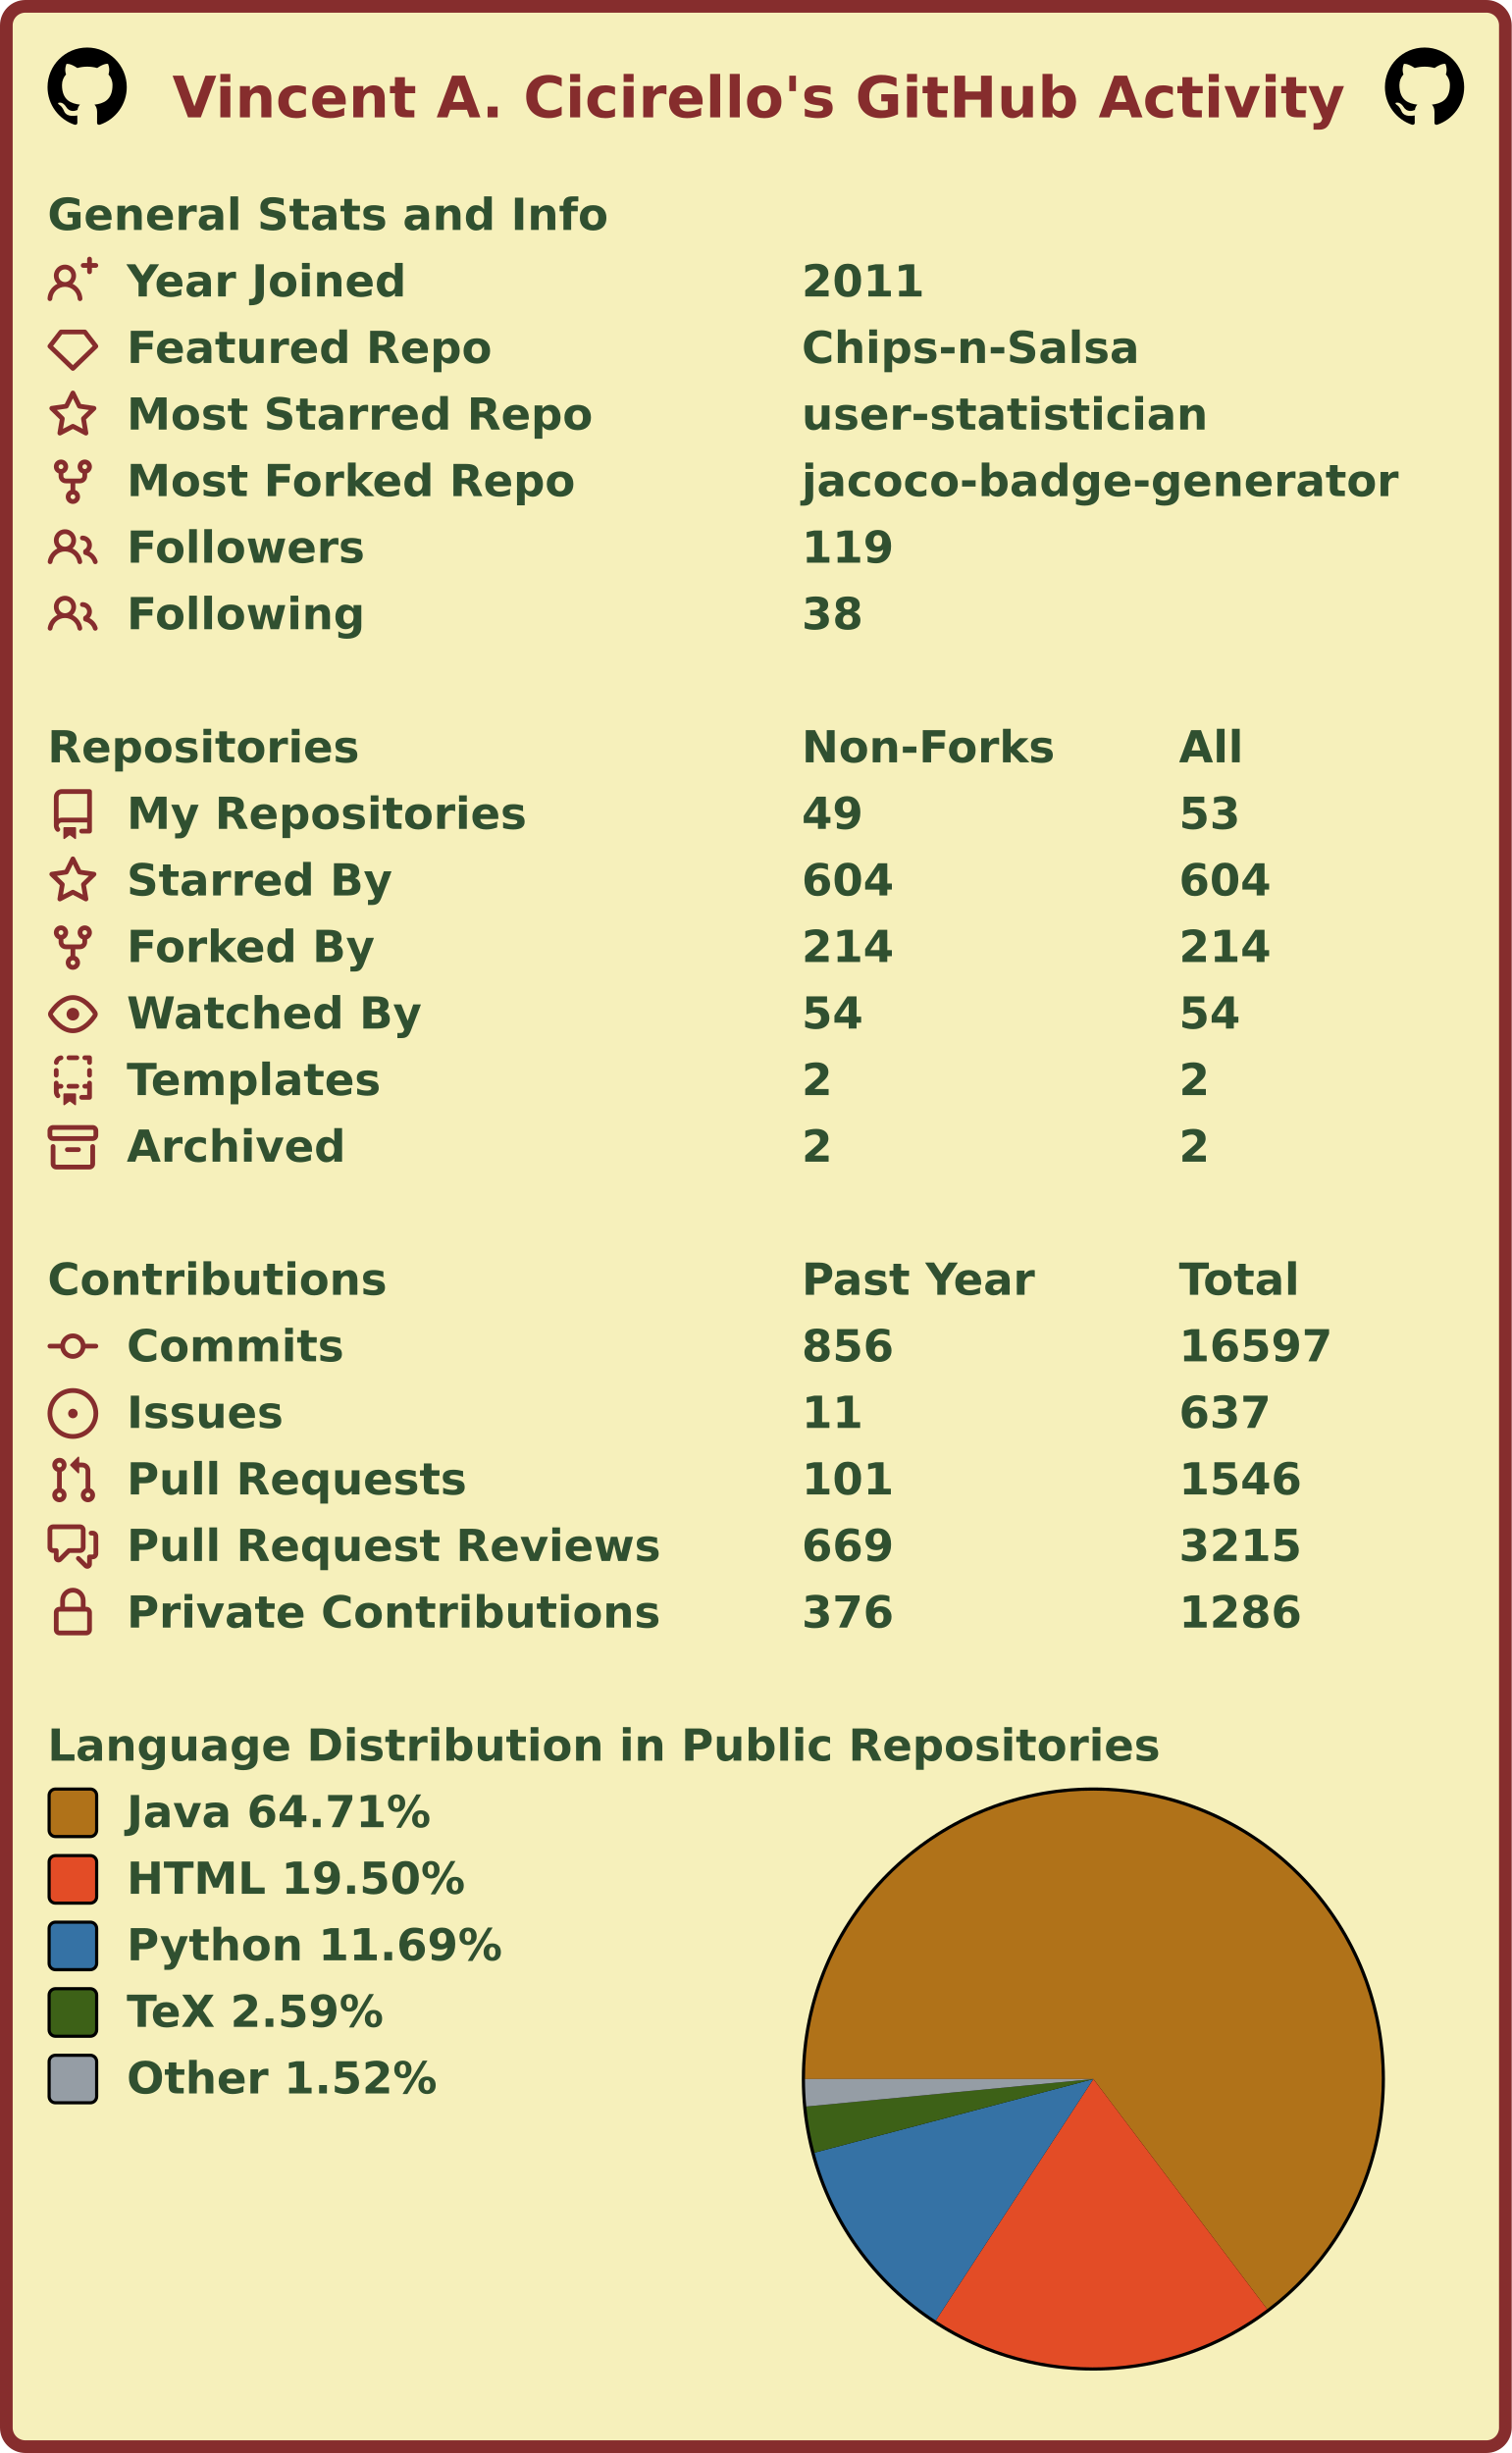
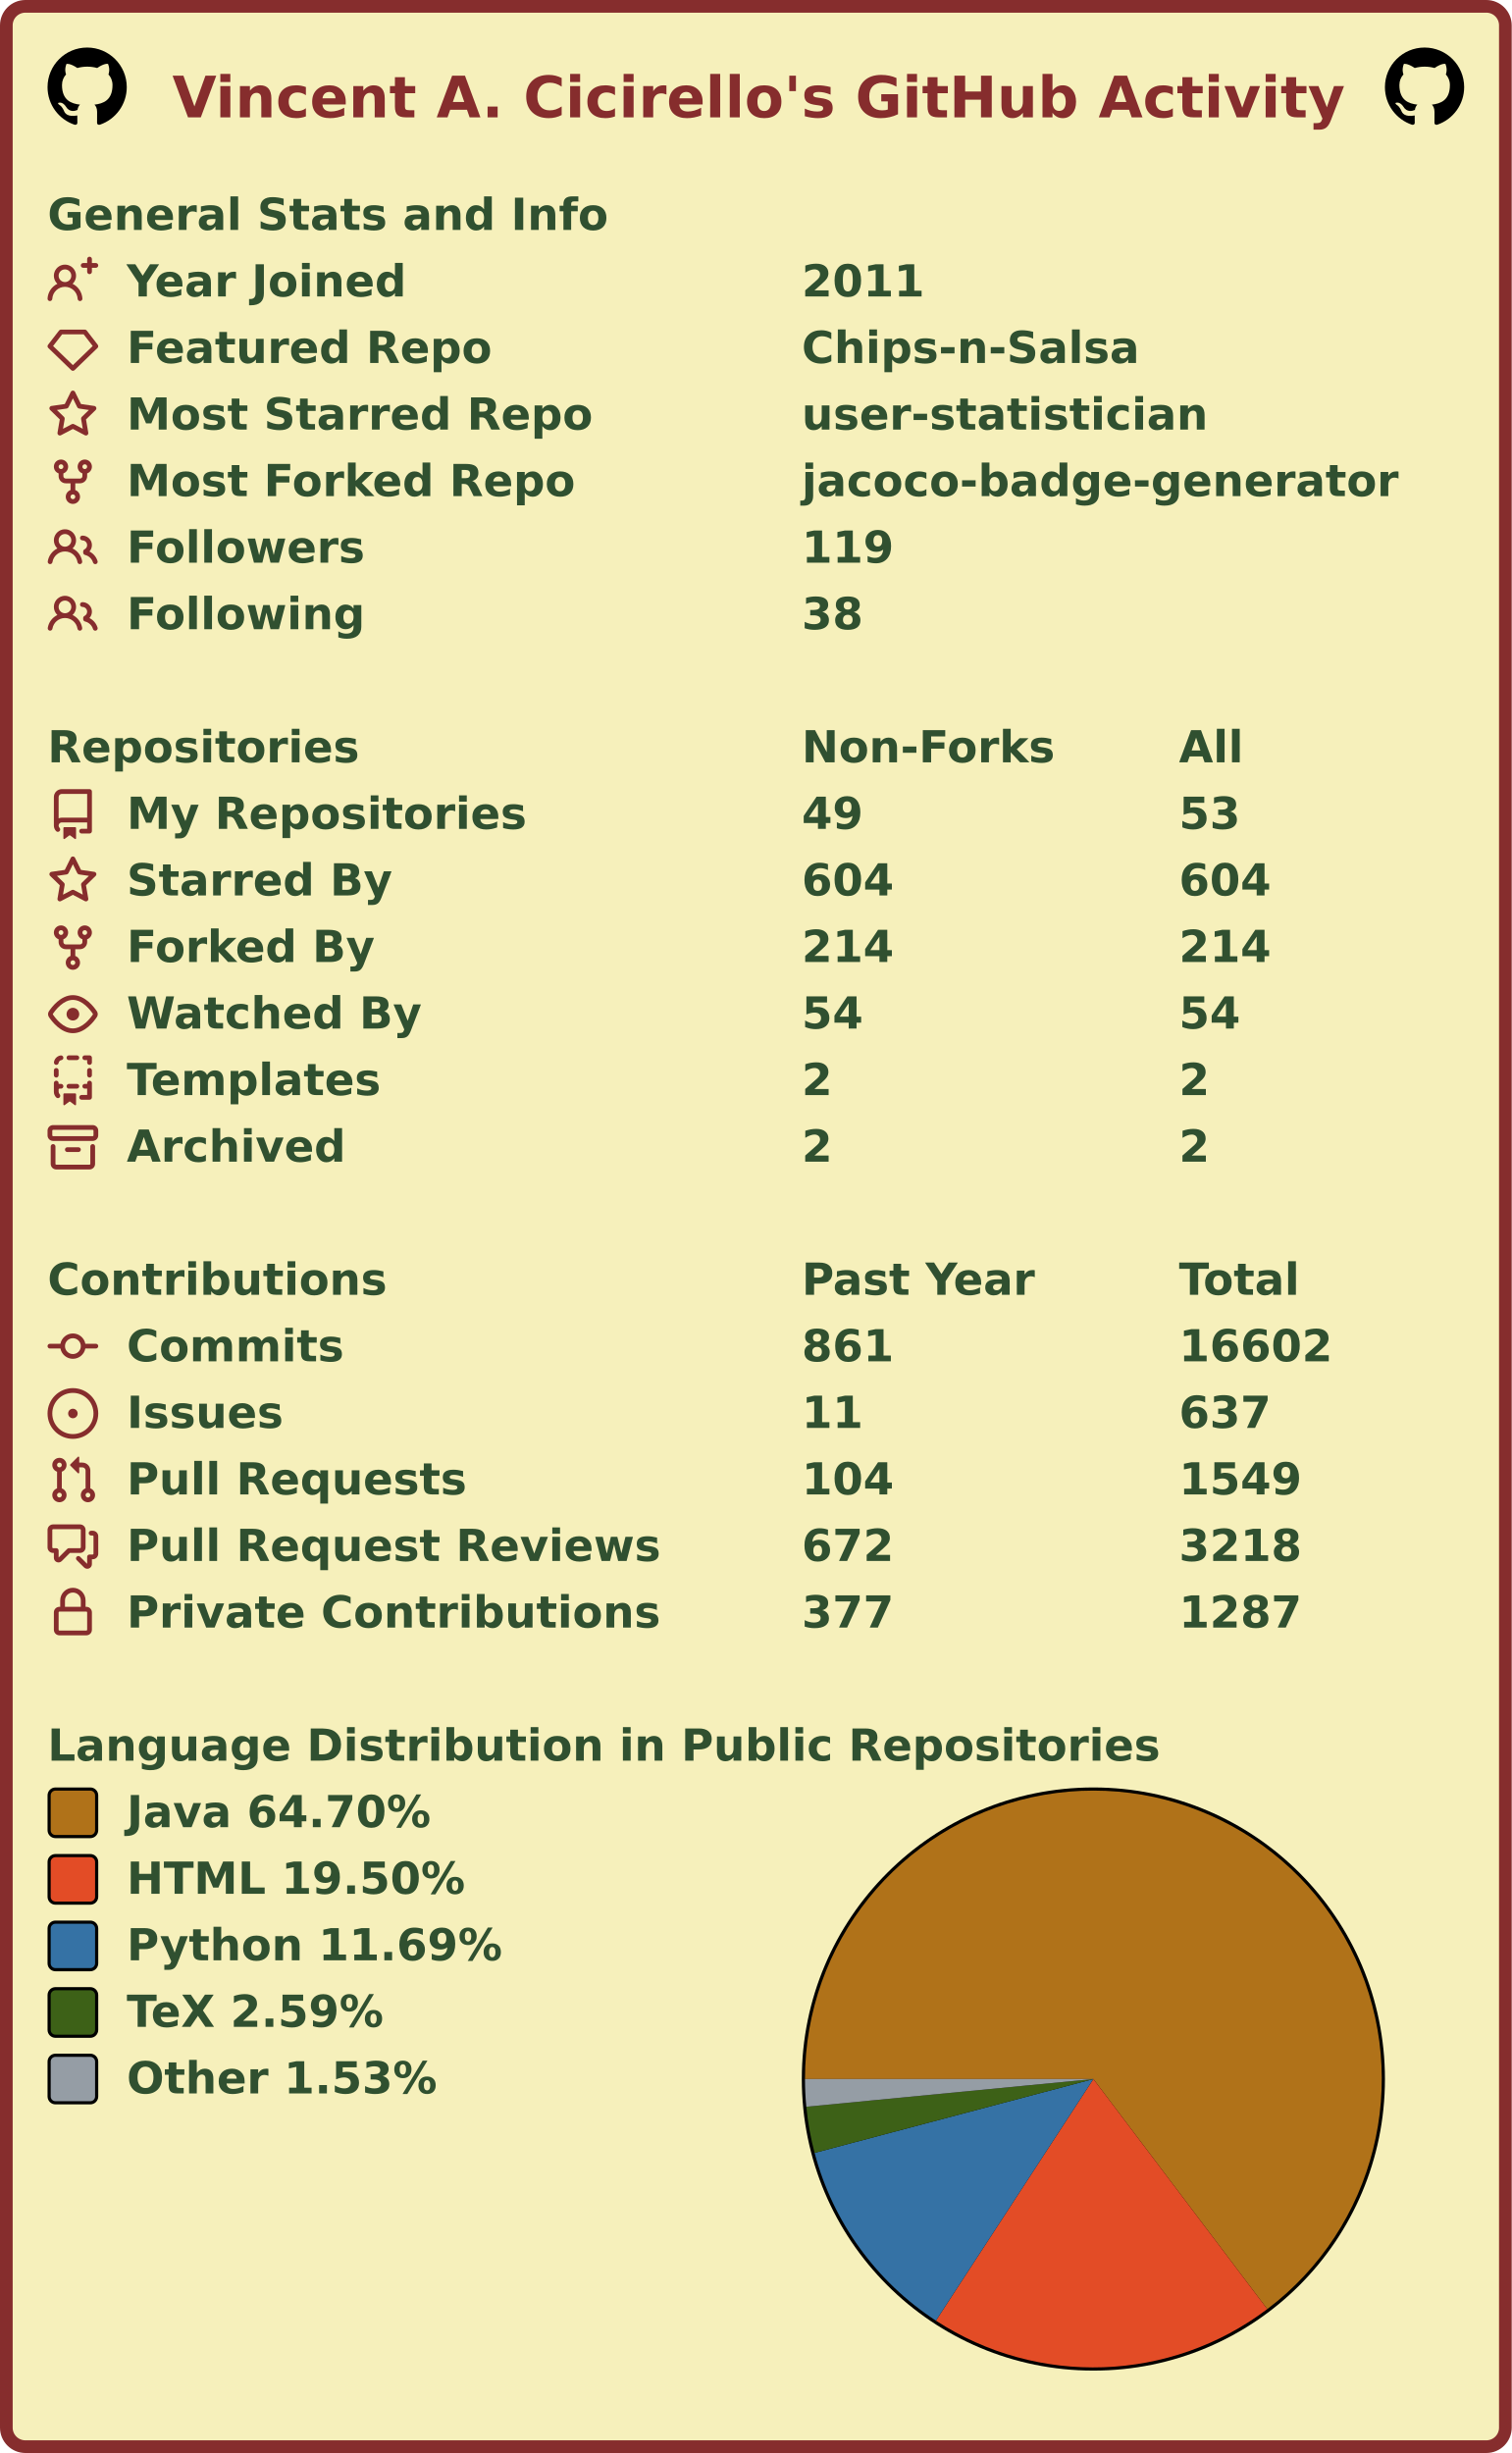
<svg xmlns="http://www.w3.org/2000/svg" width="477" height="774" viewBox="0 0 477 774" lang="en" xml:lang="en">
  <rect x="2" y="2" stroke-width="4" rx="6" width="473" height="770" stroke="#862d2d" fill="#f6f0bb" />
  <g font-weight="600" font-size="110pt" font-family="Verdana,Geneva,DejaVu Sans,sans-serif" text-rendering="geometricPrecision">
    <text x="442" y="301" lengthAdjust="spacingAndGlyphs" textLength="2985" transform="scale(0.123)" fill="#862d2d">Vincent A. Cicirello's GitHub Activity</text>
    <svg x="15" y="15" width="25" height="25" viewBox="0 0 16 16">
      <path fill="#000000" fill-rule="evenodd" d="M8 0C3.58 0 0 3.58 0 8c0 3.54 2.29 6.53 5.47 7.59.4.07.55-.17.55-.38 0-.19-.01-.82-.01-1.49-2.01.37-2.53-.49-2.69-.94-.09-.23-.48-.94-.82-1.13-.28-.15-.68-.52-.01-.53.63-.01 1.08.58 1.23.82.72 1.21 1.87.87 2.33.66.07-.52.28-.87.51-1.07-1.78-.2-3.64-.89-3.64-3.95 0-.87.31-1.59.82-2.15-.08-.2-.36-1.02.08-2.12 0 0 .67-.21 2.2.82.64-.18 1.32-.27 2-.27.68 0 1.36.09 2 .27 1.53-1.04 2.2-.82 2.2-.82.44 1.1.16 1.92.08 2.12.51.56.82 1.27.82 2.15 0 3.07-1.87 3.75-3.65 3.95.29.25.54.73.54 1.48 0 1.07-.01 1.93-.01 2.2 0 .21.15.46.55.38A8.013 8.013 0 0016 8c0-4.42-3.58-8-8-8z" />
    </svg>
    <svg x="437" y="15" width="25" height="25" viewBox="0 0 16 16">
      <path fill="#000000" fill-rule="evenodd" d="M8 0C3.58 0 0 3.58 0 8c0 3.54 2.29 6.53 5.47 7.59.4.07.55-.17.55-.38 0-.19-.01-.82-.01-1.49-2.01.37-2.53-.49-2.69-.94-.09-.23-.48-.94-.82-1.13-.28-.15-.68-.52-.01-.53.63-.01 1.08.58 1.23.82.72 1.21 1.87.87 2.33.66.07-.52.28-.87.51-1.07-1.78-.2-3.64-.89-3.64-3.95 0-.87.31-1.59.82-2.15-.08-.2-.36-1.02.08-2.12 0 0 .67-.21 2.2.82.64-.18 1.32-.27 2-.27.68 0 1.36.09 2 .27 1.53-1.04 2.2-.82 2.2-.82.44 1.1.16 1.92.08 2.12.51.56.82 1.27.82 2.15 0 3.07-1.87 3.75-3.65 3.95.29.25.54.73.54 1.48 0 1.07-.01 1.93-.01 2.2 0 .21.15.46.55.38A8.013 8.013 0 0016 8c0-4.42-3.58-8-8-8z" />
    </svg>
    <g transform="translate(0, 60)" fill="#305030">
      <g transform="translate(15, 0)">
        <g transform="scale(0.095)">
          <text x="0" y="132" textLength="1851" lengthAdjust="spacingAndGlyphs">General Stats and Info</text>
        </g>
      </g>
      <g transform="translate(15, 21)">
        <path fill="#862d2d" fill-rule="evenodd" d="M13.25 0a.75.75 0 01.75.75V2h1.25a.75.75 0 010 1.5H14v1.25a.75.75 0 01-1.5 0V3.5h-1.25a.75.75 0 010-1.5h1.25V.75a.75.75 0 01.75-.75zM5.5 4a2 2 0 100 4 2 2 0 000-4zm2.4 4.548a3.5 3.5 0 10-4.799 0 5.527 5.527 0 00-3.1 4.66.75.75 0 101.498.085A4.01 4.01 0 015.5 9.5a4.01 4.01 0 014.001 3.793.75.75 0 101.498-.086 5.527 5.527 0 00-3.1-4.659z" />
        <g transform="scale(0.095)">
          <text lengthAdjust="spacingAndGlyphs" textLength="932" x="263" y="132">Year Joined</text>
          <text lengthAdjust="spacingAndGlyphs" textLength="420" x="2505" y="132">2011</text>
        </g>
      </g>
      <g transform="translate(15, 42)">
        <path fill="#862d2d" fill-rule="evenodd" d="M3.637 2.291A.75.75 0 014.23 2h7.54a.75.75 0 01.593.291l3.48 4.5a.75.75 0 01-.072.999l-7.25 7a.75.75 0 01-1.042 0l-7.25-7a.75.75 0 01-.072-.999l3.48-4.5zM4.598 3.5L1.754 7.177 8 13.207l6.246-6.03L11.402 3.5H4.598z" />
        <g transform="scale(0.095)">
          <text lengthAdjust="spacingAndGlyphs" textLength="1215" x="263" y="132">Featured Repo</text>
          <text lengthAdjust="spacingAndGlyphs" textLength="1120" x="2505" y="132">Chips-n-Salsa</text>
        </g>
      </g>
      <g transform="translate(15, 63)">
        <path fill="#862d2d" fill-rule="evenodd" d="M8 .25a.75.75 0 01.673.418l1.882 3.815 4.21.612a.75.75 0 01.416 1.279l-3.046 2.97.719 4.192a.75.75 0 01-1.088.791L8 12.347l-3.766 1.98a.75.75 0 01-1.088-.79l.72-4.194L.818 6.374a.75.75 0 01.416-1.28l4.21-.611L7.327.668A.75.75 0 018 .25zm0 2.445L6.615 5.5a.75.75 0 01-.564.41l-3.097.45 2.24 2.184a.75.75 0 01.216.664l-.528 3.084 2.769-1.456a.75.75 0 01.698 0l2.77 1.456-.53-3.084a.75.75 0 01.216-.664l2.24-2.183-3.096-.45a.75.75 0 01-.564-.41L8 2.694v.001z" />
        <g transform="scale(0.095)">
          <text lengthAdjust="spacingAndGlyphs" textLength="1532" x="263" y="132">Most Starred Repo</text>
          <text lengthAdjust="spacingAndGlyphs" textLength="1320" x="2505" y="132">user-statistician</text>
        </g>
      </g>
      <g transform="translate(15, 84)">
        <path fill="#862d2d" fill-rule="evenodd" d="M5 3.25a.75.75 0 11-1.5 0 .75.75 0 011.5 0zm0 2.122a2.25 2.25 0 10-1.5 0v.878A2.25 2.25 0 005.75 8.5h1.5v2.128a2.251 2.251 0 101.5 0V8.5h1.5a2.25 2.25 0 002.25-2.25v-.878a2.25 2.25 0 10-1.5 0v.878a.75.75 0 01-.75.75h-4.5A.75.75 0 015 6.25v-.878zm3.75 7.378a.75.75 0 11-1.5 0 .75.75 0 011.5 0zm3-8.75a.75.75 0 100-1.5.75.75 0 000 1.5z" />
        <g transform="scale(0.095)">
          <text lengthAdjust="spacingAndGlyphs" textLength="1485" x="263" y="132">Most Forked Repo</text>
          <text lengthAdjust="spacingAndGlyphs" textLength="1986" x="2505" y="132">jacoco-badge-generator</text>
        </g>
      </g>
      <g transform="translate(15, 105)">
        <path fill="#862d2d" fill-rule="evenodd" d="M5.5 3.5a2 2 0 100 4 2 2 0 000-4zM2 5.5a3.5 3.5 0 115.898 2.549 5.507 5.507 0 013.034 4.084.75.75 0 11-1.482.235 4.001 4.001 0 00-7.9 0 .75.75 0 01-1.482-.236A5.507 5.507 0 013.102 8.05 3.49 3.49 0 012 5.5zM11 4a.75.75 0 100 1.5 1.5 1.5 0 01.666 2.844.75.75 0 00-.416.672v.352a.75.75 0 00.574.73c1.2.289 2.162 1.2 2.522 2.372a.75.75 0 101.434-.44 5.01 5.01 0 00-2.56-3.012A3 3 0 0011 4z" />
        <g transform="scale(0.095)">
          <text lengthAdjust="spacingAndGlyphs" textLength="778" x="263" y="132">Followers</text>
          <text lengthAdjust="spacingAndGlyphs" textLength="315" x="2505" y="132">119</text>
        </g>
      </g>
      <g transform="translate(15, 126)">
        <path fill="#862d2d" fill-rule="evenodd" d="M5.5 3.5a2 2 0 100 4 2 2 0 000-4zM2 5.5a3.5 3.5 0 115.898 2.549 5.507 5.507 0 013.034 4.084.75.75 0 11-1.482.235 4.001 4.001 0 00-7.9 0 .75.75 0 01-1.482-.236A5.507 5.507 0 013.102 8.05 3.49 3.49 0 012 5.5zM11 4a.75.75 0 100 1.5 1.5 1.5 0 01.666 2.844.75.75 0 00-.416.672v.352a.75.75 0 00.574.73c1.2.289 2.162 1.2 2.522 2.372a.75.75 0 101.434-.44 5.01 5.01 0 00-2.56-3.012A3 3 0 0011 4z" />
        <g transform="scale(0.095)">
          <text lengthAdjust="spacingAndGlyphs" textLength="780" x="263" y="132">Following</text>
          <text lengthAdjust="spacingAndGlyphs" textLength="210" x="2505" y="132">38</text>
        </g>
      </g>
    </g>
    <g transform="translate(0, 228)" fill="#305030">
      <g transform="translate(15, 0)">
        <g transform="scale(0.095)">
          <text x="0" y="132" textLength="1020" lengthAdjust="spacingAndGlyphs">Repositories</text>
          <text x="2505" y="132" textLength="832" lengthAdjust="spacingAndGlyphs">Non-Forks</text>
          <text x="3758" y="132" textLength="206" lengthAdjust="spacingAndGlyphs">All</text>
        </g>
      </g>
      <g transform="translate(15, 21)">
        <path fill="#862d2d" fill-rule="evenodd" d="M2 2.5A2.5 2.5 0 014.5 0h8.75a.75.75 0 01.75.75v12.5a.75.75 0 01-.75.75h-2.5a.75.75 0 110-1.5h1.75v-2h-8a1 1 0 00-.714 1.7.75.75 0 01-1.072 1.05A2.495 2.495 0 012 11.5v-9zm10.5-1V9h-8c-.356 0-.694.074-1 .208V2.5a1 1 0 011-1h8zM5 12.25v3.25a.25.25 0 00.4.2l1.45-1.087a.25.25 0 01.3 0L8.6 15.7a.25.25 0 00.4-.2v-3.25a.25.25 0 00-.25-.25h-3.5a.25.25 0 00-.25.25z" />
        <g transform="scale(0.095)">
          <text lengthAdjust="spacingAndGlyphs" textLength="1312" x="263" y="132">My Repositories</text>
          <text lengthAdjust="spacingAndGlyphs" textLength="210" x="2505" y="132">49</text>
          <text lengthAdjust="spacingAndGlyphs" textLength="210" x="3758" y="132">53</text>
        </g>
      </g>
      <g transform="translate(15, 42)">
        <path fill="#862d2d" fill-rule="evenodd" d="M8 .25a.75.75 0 01.673.418l1.882 3.815 4.21.612a.75.75 0 01.416 1.279l-3.046 2.97.719 4.192a.75.75 0 01-1.088.791L8 12.347l-3.766 1.98a.75.75 0 01-1.088-.79l.72-4.194L.818 6.374a.75.75 0 01.416-1.28l4.21-.611L7.327.668A.75.75 0 018 .25zm0 2.445L6.615 5.5a.75.75 0 01-.564.41l-3.097.45 2.24 2.184a.75.75 0 01.216.664l-.528 3.084 2.769-1.456a.75.75 0 01.698 0l2.77 1.456-.53-3.084a.75.75 0 01.216-.664l2.24-2.183-3.096-.45a.75.75 0 01-.564-.41L8 2.694v.001z" />
        <g transform="scale(0.095)">
          <text lengthAdjust="spacingAndGlyphs" textLength="874" x="263" y="132">Starred By</text>
          <text lengthAdjust="spacingAndGlyphs" textLength="315" x="2505" y="132">604</text>
          <text lengthAdjust="spacingAndGlyphs" textLength="315" x="3758" y="132">604</text>
        </g>
      </g>
      <g transform="translate(15, 63)">
        <path fill="#862d2d" fill-rule="evenodd" d="M5 3.25a.75.75 0 11-1.5 0 .75.75 0 011.5 0zm0 2.122a2.25 2.25 0 10-1.5 0v.878A2.25 2.25 0 005.75 8.5h1.5v2.128a2.251 2.251 0 101.5 0V8.5h1.5a2.25 2.25 0 002.25-2.25v-.878a2.25 2.25 0 10-1.5 0v.878a.75.75 0 01-.75.75h-4.5A.75.75 0 015 6.25v-.878zm3.75 7.378a.75.75 0 11-1.5 0 .75.75 0 011.5 0zm3-8.75a.75.75 0 100-1.5.75.75 0 000 1.5z" />
        <g transform="scale(0.095)">
          <text lengthAdjust="spacingAndGlyphs" textLength="828" x="263" y="132">Forked By</text>
          <text lengthAdjust="spacingAndGlyphs" textLength="315" x="2505" y="132">214</text>
          <text lengthAdjust="spacingAndGlyphs" textLength="315" x="3758" y="132">214</text>
        </g>
      </g>
      <g transform="translate(15, 84)">
        <path fill="#862d2d" fill-rule="evenodd" d="M1.679 7.932c.412-.621 1.242-1.75 2.366-2.717C5.175 4.242 6.527 3.5 8 3.5c1.473 0 2.824.742 3.955 1.715 1.124.967 1.954 2.096 2.366 2.717a.119.119 0 010 .136c-.412.621-1.242 1.75-2.366 2.717C10.825 11.758 9.473 12.5 8 12.5c-1.473 0-2.824-.742-3.955-1.715C2.92 9.818 2.09 8.69 1.679 8.068a.119.119 0 010-.136zM8 2c-1.981 0-3.67.992-4.933 2.078C1.797 5.169.88 6.423.43 7.1a1.619 1.619 0 000 1.798c.45.678 1.367 1.932 2.637 3.024C4.329 13.008 6.019 14 8 14c1.981 0 3.67-.992 4.933-2.078 1.27-1.091 2.187-2.345 2.637-3.023a1.619 1.619 0 000-1.798c-.45-.678-1.367-1.932-2.637-3.023C11.671 2.992 9.981 2 8 2zm0 8a2 2 0 100-4 2 2 0 000 4z" />
        <g transform="scale(0.095)">
          <text lengthAdjust="spacingAndGlyphs" textLength="993" x="263" y="132">Watched By</text>
          <text lengthAdjust="spacingAndGlyphs" textLength="210" x="2505" y="132">54</text>
          <text lengthAdjust="spacingAndGlyphs" textLength="210" x="3758" y="132">54</text>
        </g>
      </g>
      <g transform="translate(15, 105)">
        <path fill="#862d2d" fill-rule="evenodd" d="M6 .75A.75.75 0 016.75 0h2.5a.75.75 0 010 1.5h-2.5A.75.75 0 016 .75zm5 0a.75.75 0 01.75-.75h1.5a.75.75 0 01.75.75v1.5a.75.75 0 01-1.5 0V1.5h-.75A.75.75 0 0111 .75zM4.992.662a.75.75 0 01-.636.848c-.436.063-.783.41-.846.846a.75.75 0 01-1.485-.212A2.501 2.501 0 014.144.025a.75.75 0 01.848.637zM2.75 4a.75.75 0 01.75.75v1.5a.75.75 0 01-1.5 0v-1.5A.75.75 0 012.75 4zm10.5 0a.75.75 0 01.75.75v1.5a.75.75 0 01-1.5 0v-1.5a.75.75 0 01.75-.75zM2.75 8a.75.75 0 01.75.75v.268A1.72 1.72 0 013.75 9h.5a.75.75 0 010 1.5h-.5a.25.25 0 00-.25.25v.75c0 .28.114.532.3.714a.75.75 0 01-1.05 1.072A2.495 2.495 0 012 11.5V8.75A.75.75 0 012.75 8zm10.5 0a.75.75 0 01.75.75v4.5a.75.75 0 01-.75.75h-2.5a.75.75 0 010-1.5h1.75v-2h-.75a.75.75 0 010-1.5h.75v-.25a.75.75 0 01.75-.75zM6 9.75A.75.75 0 016.75 9h2.5a.75.75 0 010 1.5h-2.5A.75.75 0 016 9.75zm-1 2.5v3.25a.25.25 0 00.4.2l1.45-1.087a.25.25 0 01.3 0L8.6 15.7a.25.25 0 00.4-.2v-3.25a.25.25 0 00-.25-.25h-3.5a.25.25 0 00-.25.25z" />
        <g transform="scale(0.095)">
          <text lengthAdjust="spacingAndGlyphs" textLength="868" x="263" y="132">Templates</text>
          <text lengthAdjust="spacingAndGlyphs" textLength="105" x="2505" y="132">2</text>
          <text lengthAdjust="spacingAndGlyphs" textLength="105" x="3758" y="132">2</text>
        </g>
      </g>
      <g transform="translate(15, 126)">
        <path fill="#862d2d" fill-rule="evenodd" d="M1.75 2.5a.25.25 0 00-.25.25v1.5c0 .138.112.25.25.25h12.5a.25.25 0 00.25-.25v-1.5a.25.25 0 00-.25-.25H1.75zM0 2.75C0 1.784.784 1 1.75 1h12.5c.966 0 1.75.784 1.75 1.75v1.5A1.75 1.75 0 0114.25 6H1.75A1.75 1.75 0 010 4.25v-1.5zM1.75 7a.75.75 0 01.75.75v5.5c0 .138.112.25.25.25h10.5a.25.25 0 00.25-.25v-5.5a.75.75 0 111.5 0v5.5A1.75 1.75 0 0113.25 15H2.75A1.75 1.75 0 011 13.25v-5.5A.75.75 0 011.75 7zm4.5 1a.75.75 0 000 1.5h3.5a.75.75 0 100-1.5h-3.5z" />
        <g transform="scale(0.095)">
          <text lengthAdjust="spacingAndGlyphs" textLength="726" x="263" y="132">Archived</text>
          <text lengthAdjust="spacingAndGlyphs" textLength="105" x="2505" y="132">2</text>
          <text lengthAdjust="spacingAndGlyphs" textLength="105" x="3758" y="132">2</text>
        </g>
      </g>
    </g>
    <g transform="translate(0, 396)" fill="#305030">
      <g transform="translate(15, 0)">
        <g transform="scale(0.095)">
          <text x="0" y="132" textLength="1112" lengthAdjust="spacingAndGlyphs">Contributions</text>
          <text x="2505" y="132" textLength="774" lengthAdjust="spacingAndGlyphs">Past Year</text>
          <text x="3758" y="132" textLength="414" lengthAdjust="spacingAndGlyphs">Total</text>
        </g>
      </g>
      <g transform="translate(15, 21)">
        <path fill="#862d2d" fill-rule="evenodd" d="M10.5 7.75a2.5 2.5 0 11-5 0 2.5 2.5 0 015 0zm1.43.75a4.002 4.002 0 01-7.86 0H.75a.75.75 0 110-1.5h3.32a4.001 4.001 0 017.86 0h3.32a.75.75 0 110 1.5h-3.32z" />
        <g transform="scale(0.095)">
          <text lengthAdjust="spacingAndGlyphs" textLength="734" x="263" y="132">Commits</text>
-           <text lengthAdjust="spacingAndGlyphs" textLength="315" x="2505" y="132">856</text>
-           <text lengthAdjust="spacingAndGlyphs" textLength="525" x="3758" y="132">16597</text>
+           <text lengthAdjust="spacingAndGlyphs" textLength="315" x="2505" y="132">861</text>
+           <text lengthAdjust="spacingAndGlyphs" textLength="525" x="3758" y="132">16602</text>
        </g>
      </g>
      <g transform="translate(15, 42)">
        <path fill="#862d2d" d="M8 9.5a1.5 1.5 0 100-3 1.5 1.5 0 000 3z" />
        <path fill="#862d2d" fill-rule="evenodd" d="M8 0a8 8 0 100 16A8 8 0 008 0zM1.5 8a6.5 6.5 0 1113 0 6.5 6.5 0 01-13 0z" />
        <g transform="scale(0.095)">
          <text lengthAdjust="spacingAndGlyphs" textLength="512" x="263" y="132">Issues</text>
          <text lengthAdjust="spacingAndGlyphs" textLength="210" x="2505" y="132">11</text>
          <text lengthAdjust="spacingAndGlyphs" textLength="315" x="3758" y="132">637</text>
        </g>
      </g>
      <g transform="translate(15, 63)">
        <path fill="#862d2d" fill-rule="evenodd" d="M7.177 3.073L9.573.677A.25.25 0 0110 .854v4.792a.25.25 0 01-.427.177L7.177 3.427a.25.25 0 010-.354zM3.75 2.5a.75.75 0 100 1.5.75.75 0 000-1.5zm-2.25.75a2.25 2.25 0 113 2.122v5.256a2.251 2.251 0 11-1.5 0V5.372A2.25 2.25 0 011.5 3.25zM11 2.5h-1V4h1a1 1 0 011 1v5.628a2.251 2.251 0 101.5 0V5A2.5 2.5 0 0011 2.5zm1 10.25a.75.75 0 111.5 0 .75.75 0 01-1.5 0zM3.75 12a.75.75 0 100 1.5.75.75 0 000-1.5z" />
        <g transform="scale(0.095)">
          <text lengthAdjust="spacingAndGlyphs" textLength="1113" x="263" y="132">Pull Requests</text>
-           <text lengthAdjust="spacingAndGlyphs" textLength="315" x="2505" y="132">101</text>
-           <text lengthAdjust="spacingAndGlyphs" textLength="420" x="3758" y="132">1546</text>
+           <text lengthAdjust="spacingAndGlyphs" textLength="315" x="2505" y="132">104</text>
+           <text lengthAdjust="spacingAndGlyphs" textLength="420" x="3758" y="132">1549</text>
        </g>
      </g>
      <g transform="translate(15, 84)">
        <path fill="#862d2d" fill-rule="evenodd" d="M1.5 2.75a.25.25 0 01.25-.25h8.5a.25.25 0 01.25.25v5.5a.25.25 0 01-.25.25h-3.5a.75.75 0 00-.53.22L3.5 11.44V9.25a.75.75 0 00-.75-.75h-1a.25.25 0 01-.25-.25v-5.5zM1.75 1A1.75 1.75 0 000 2.75v5.5C0 9.216.784 10 1.75 10H2v1.543a1.457 1.457 0 002.487 1.03L7.061 10h3.189A1.75 1.75 0 0012 8.25v-5.5A1.75 1.75 0 0010.25 1h-8.5zM14.5 4.75a.25.25 0 00-.25-.25h-.5a.75.75 0 110-1.5h.5c.966 0 1.75.784 1.75 1.75v5.5A1.75 1.75 0 0114.25 12H14v1.543a1.457 1.457 0 01-2.487 1.03L9.22 12.28a.75.75 0 111.06-1.06l2.22 2.22v-2.19a.75.75 0 01.75-.75h1a.25.25 0 00.25-.25v-5.5z" />
        <g transform="scale(0.095)">
          <text lengthAdjust="spacingAndGlyphs" textLength="1762" x="263" y="132">Pull Request Reviews</text>
-           <text lengthAdjust="spacingAndGlyphs" textLength="315" x="2505" y="132">669</text>
-           <text lengthAdjust="spacingAndGlyphs" textLength="420" x="3758" y="132">3215</text>
+           <text lengthAdjust="spacingAndGlyphs" textLength="315" x="2505" y="132">672</text>
+           <text lengthAdjust="spacingAndGlyphs" textLength="420" x="3758" y="132">3218</text>
        </g>
      </g>
      <g transform="translate(15, 105)">
        <path fill="#862d2d" fill-rule="evenodd" d="M4 4v2h-.25A1.75 1.75 0 002 7.75v5.5c0 .966.784 1.75 1.75 1.75h8.5A1.75 1.75 0 0014 13.25v-5.5A1.75 1.75 0 0012.25 6H12V4a4 4 0 10-8 0zm6.5 2V4a2.5 2.5 0 00-5 0v2h5zM12 7.5h.25a.25.25 0 01.25.25v5.5a.25.25 0 01-.25.25h-8.5a.25.25 0 01-.25-.25v-5.5a.25.25 0 01.25-.25H12z" />
        <g transform="scale(0.095)">
          <text lengthAdjust="spacingAndGlyphs" textLength="1742" x="263" y="132">Private Contributions</text>
-           <text lengthAdjust="spacingAndGlyphs" textLength="315" x="2505" y="132">376</text>
-           <text lengthAdjust="spacingAndGlyphs" textLength="420" x="3758" y="132">1286</text>
+           <text lengthAdjust="spacingAndGlyphs" textLength="315" x="2505" y="132">377</text>
+           <text lengthAdjust="spacingAndGlyphs" textLength="420" x="3758" y="132">1287</text>
        </g>
      </g>
    </g>
    <g transform="translate(0, 543)" fill="#305030">
      <g transform="translate(15, 0)">
        <g transform="scale(0.095)">
          <text x="0" y="132" textLength="3652" lengthAdjust="spacingAndGlyphs">Language Distribution in Public Repositories</text>
        </g>
      </g>
      <g transform="translate(253, 21)">
        <circle cx="92" cy="92" r="92" fill="#000000" />
      </g>
      <g transform="translate(254, 22)">
        <g>
-           <path fill-rule="evenodd" fill="#b07219" d="M 0.0,91 A 91 91 0 1 1 145.839 163.62 L 91,91 Z" />
-           <path fill-rule="evenodd" fill="#e34c26" d="M 145.839,163.62 A 91 91 0 0 1 41.26 167.203 L 91,91 Z" />
-           <path fill-rule="evenodd" fill="#3572A5" d="M 41.26,167.203 A 91 91 0 0 1 3.016 114.233 L 91,91 Z" />
-           <path fill-rule="evenodd" fill="#3D6117" d="M 3.016,114.233 A 91 91 0 0 1 0.414 99.67 L 91,91 Z" />
-           <path fill-rule="evenodd" fill="#959da5" d="M 0.414,99.67 A 91 91 0 0 1 0.0 91 L 91,91 Z" />
+           <path fill-rule="evenodd" fill="#b07219" d="M 0.0,91 A 91 91 0 1 1 145.877 163.591 L 91,91 Z" />
+           <path fill-rule="evenodd" fill="#e34c26" d="M 145.877,163.591 A 91 91 0 0 1 41.313 167.238 L 91,91 Z" />
+           <path fill-rule="evenodd" fill="#3572A5" d="M 41.313,167.238 A 91 91 0 0 1 3.034 114.303 L 91,91 Z" />
+           <path fill-rule="evenodd" fill="#3D6117" d="M 3.034,114.303 A 91 91 0 0 1 0.421 99.743 L 91,91 Z" />
+           <path fill-rule="evenodd" fill="#959da5" d="M 0.421,99.743 A 91 91 0 0 1 0.0 91 L 91,91 Z" />
          <animateTransform attributeName="transform" attributeType="XML" type="rotate" from="0 91 91" to="360 91 91" dur="10s" repeatCount="indefinite" />
        </g>
      </g>
      <g transform="translate(15, 21)">
        <rect x="0.5" y="0.5" rx="2" width="15" height="15" fill="#b07219" stroke-width="1" stroke="#000000" />
-         <text transform="scale(0.095)" x="263" y="132" textLength="1038" lengthAdjust="spacingAndGlyphs">Java 64.71%</text>
+         <text transform="scale(0.095)" x="263" y="132" textLength="1038" lengthAdjust="spacingAndGlyphs">Java 64.70%</text>
      </g>
      <g transform="translate(15, 42)">
        <rect x="0.5" y="0.5" rx="2" width="15" height="15" fill="#e34c26" stroke-width="1" stroke="#000000" />
        <text transform="scale(0.095)" x="263" y="132" textLength="1142" lengthAdjust="spacingAndGlyphs">HTML 19.50%</text>
      </g>
      <g transform="translate(15, 63)">
        <rect x="0.5" y="0.5" rx="2" width="15" height="15" fill="#3572A5" stroke-width="1" stroke="#000000" />
        <text transform="scale(0.095)" x="263" y="132" textLength="1254" lengthAdjust="spacingAndGlyphs">Python 11.69%</text>
      </g>
      <g transform="translate(15, 84)">
        <rect x="0.5" y="0.5" rx="2" width="15" height="15" fill="#3D6117" stroke-width="1" stroke="#000000" />
        <text transform="scale(0.095)" x="263" y="132" textLength="894" lengthAdjust="spacingAndGlyphs">TeX 2.59%</text>
      </g>
      <g transform="translate(15, 105)">
        <rect x="0.5" y="0.5" rx="2" width="15" height="15" fill="#959da5" stroke-width="1" stroke="#000000" />
-         <text transform="scale(0.095)" x="263" y="132" textLength="1047" lengthAdjust="spacingAndGlyphs">Other 1.52%</text>
+         <text transform="scale(0.095)" x="263" y="132" textLength="1047" lengthAdjust="spacingAndGlyphs">Other 1.53%</text>
      </g>
    </g>
  </g>
</svg>
